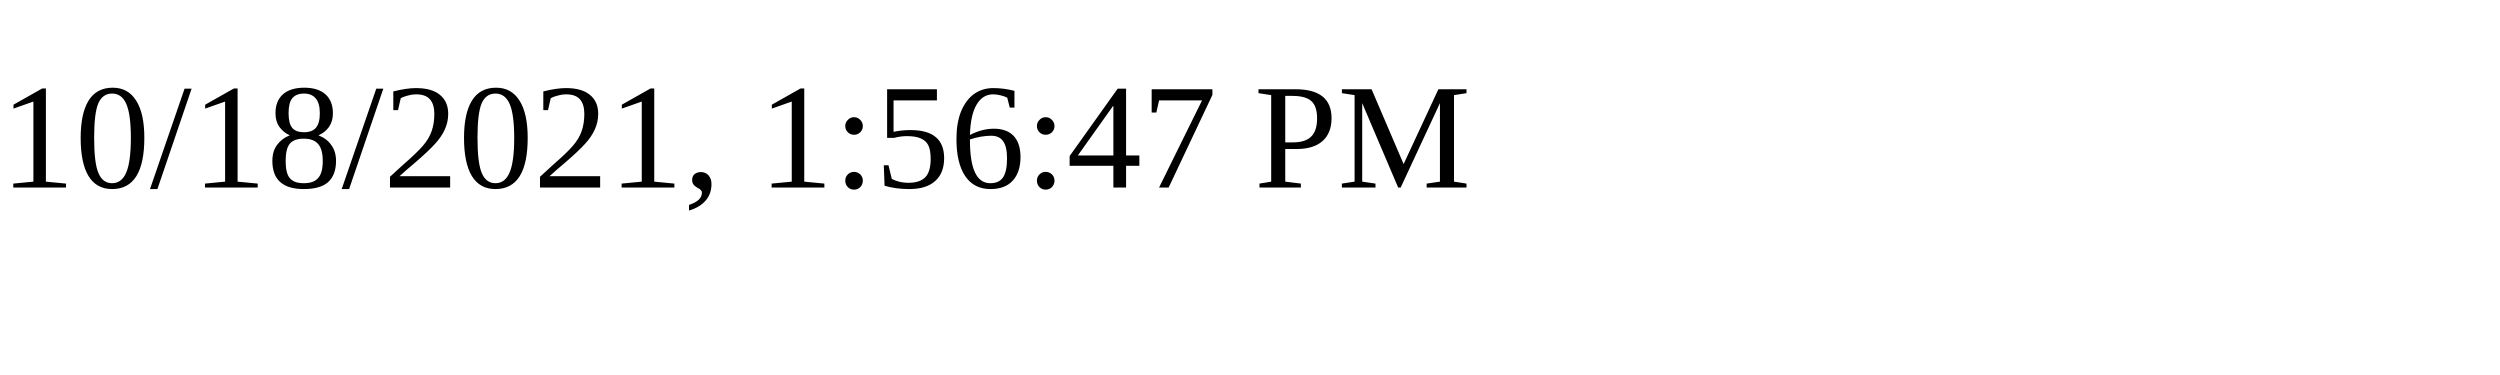
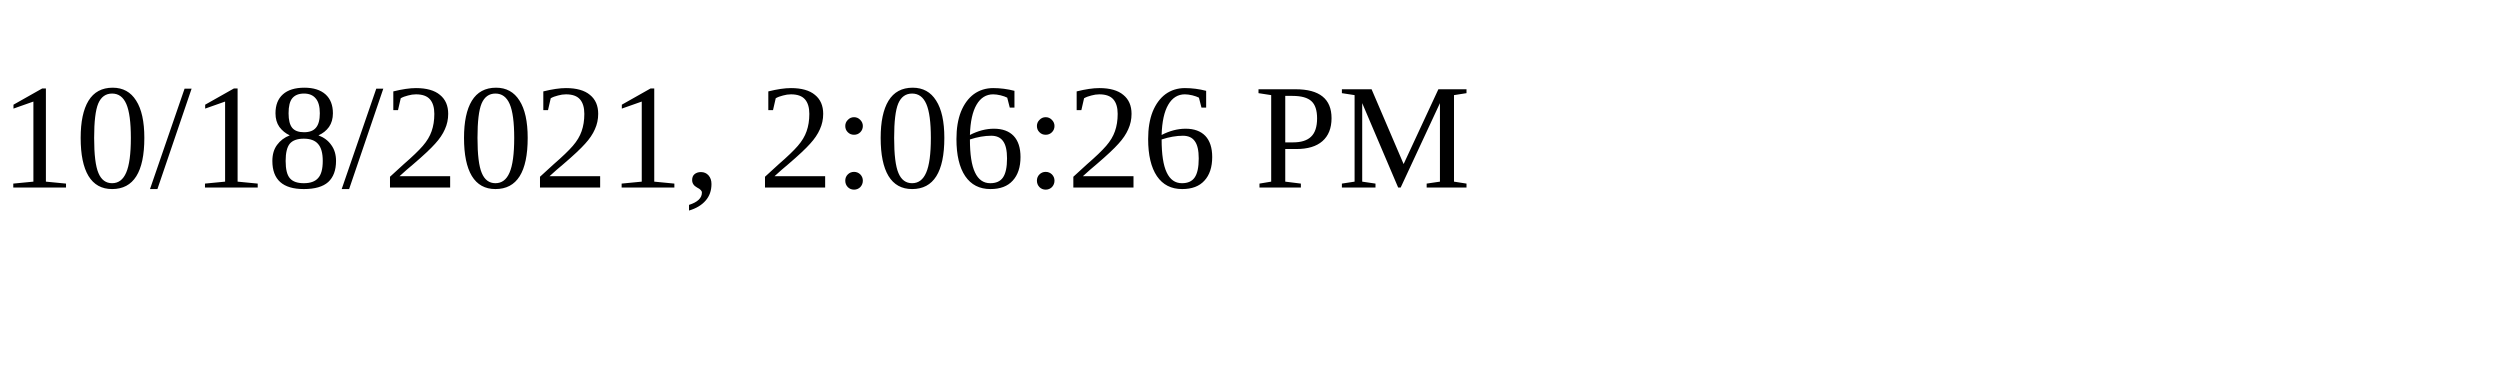
<svg xmlns="http://www.w3.org/2000/svg" height="30" width="200">
-   <text x="0" y="15">10/18/2021, 1:56:47 PM</text>
+   <text x="0" y="15">10/18/2021, 2:06:26 PM</text>
</svg>
